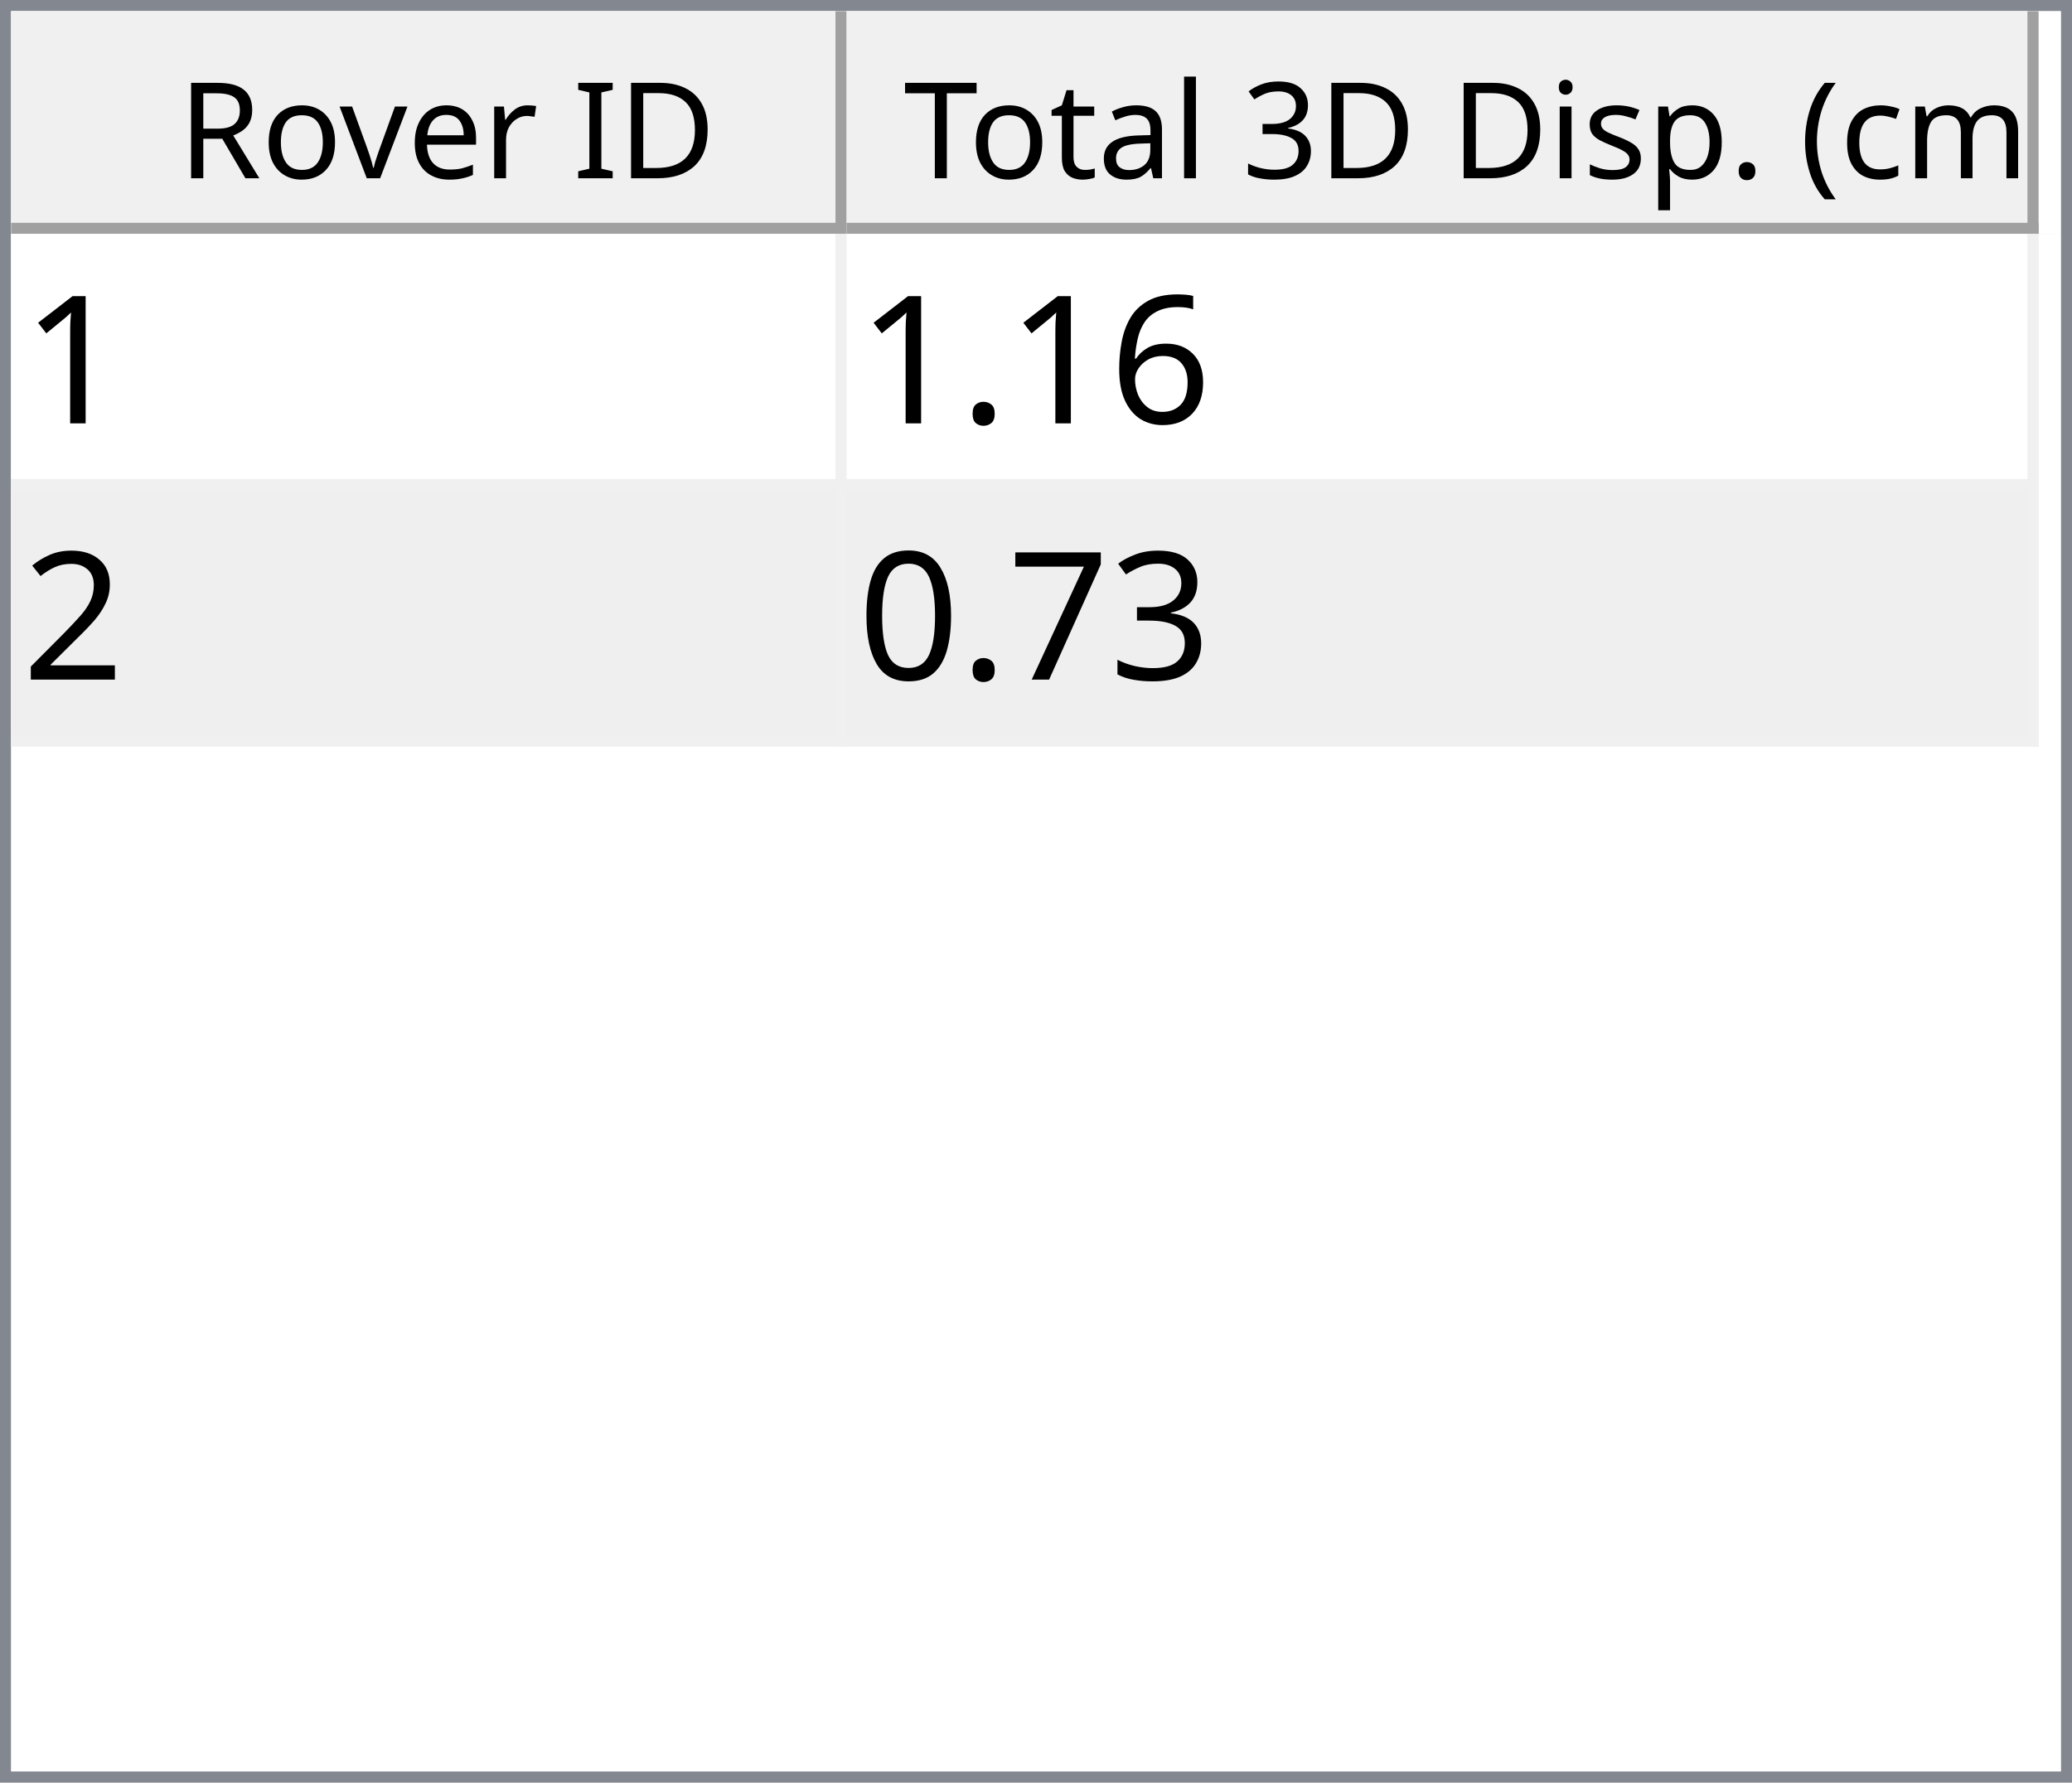
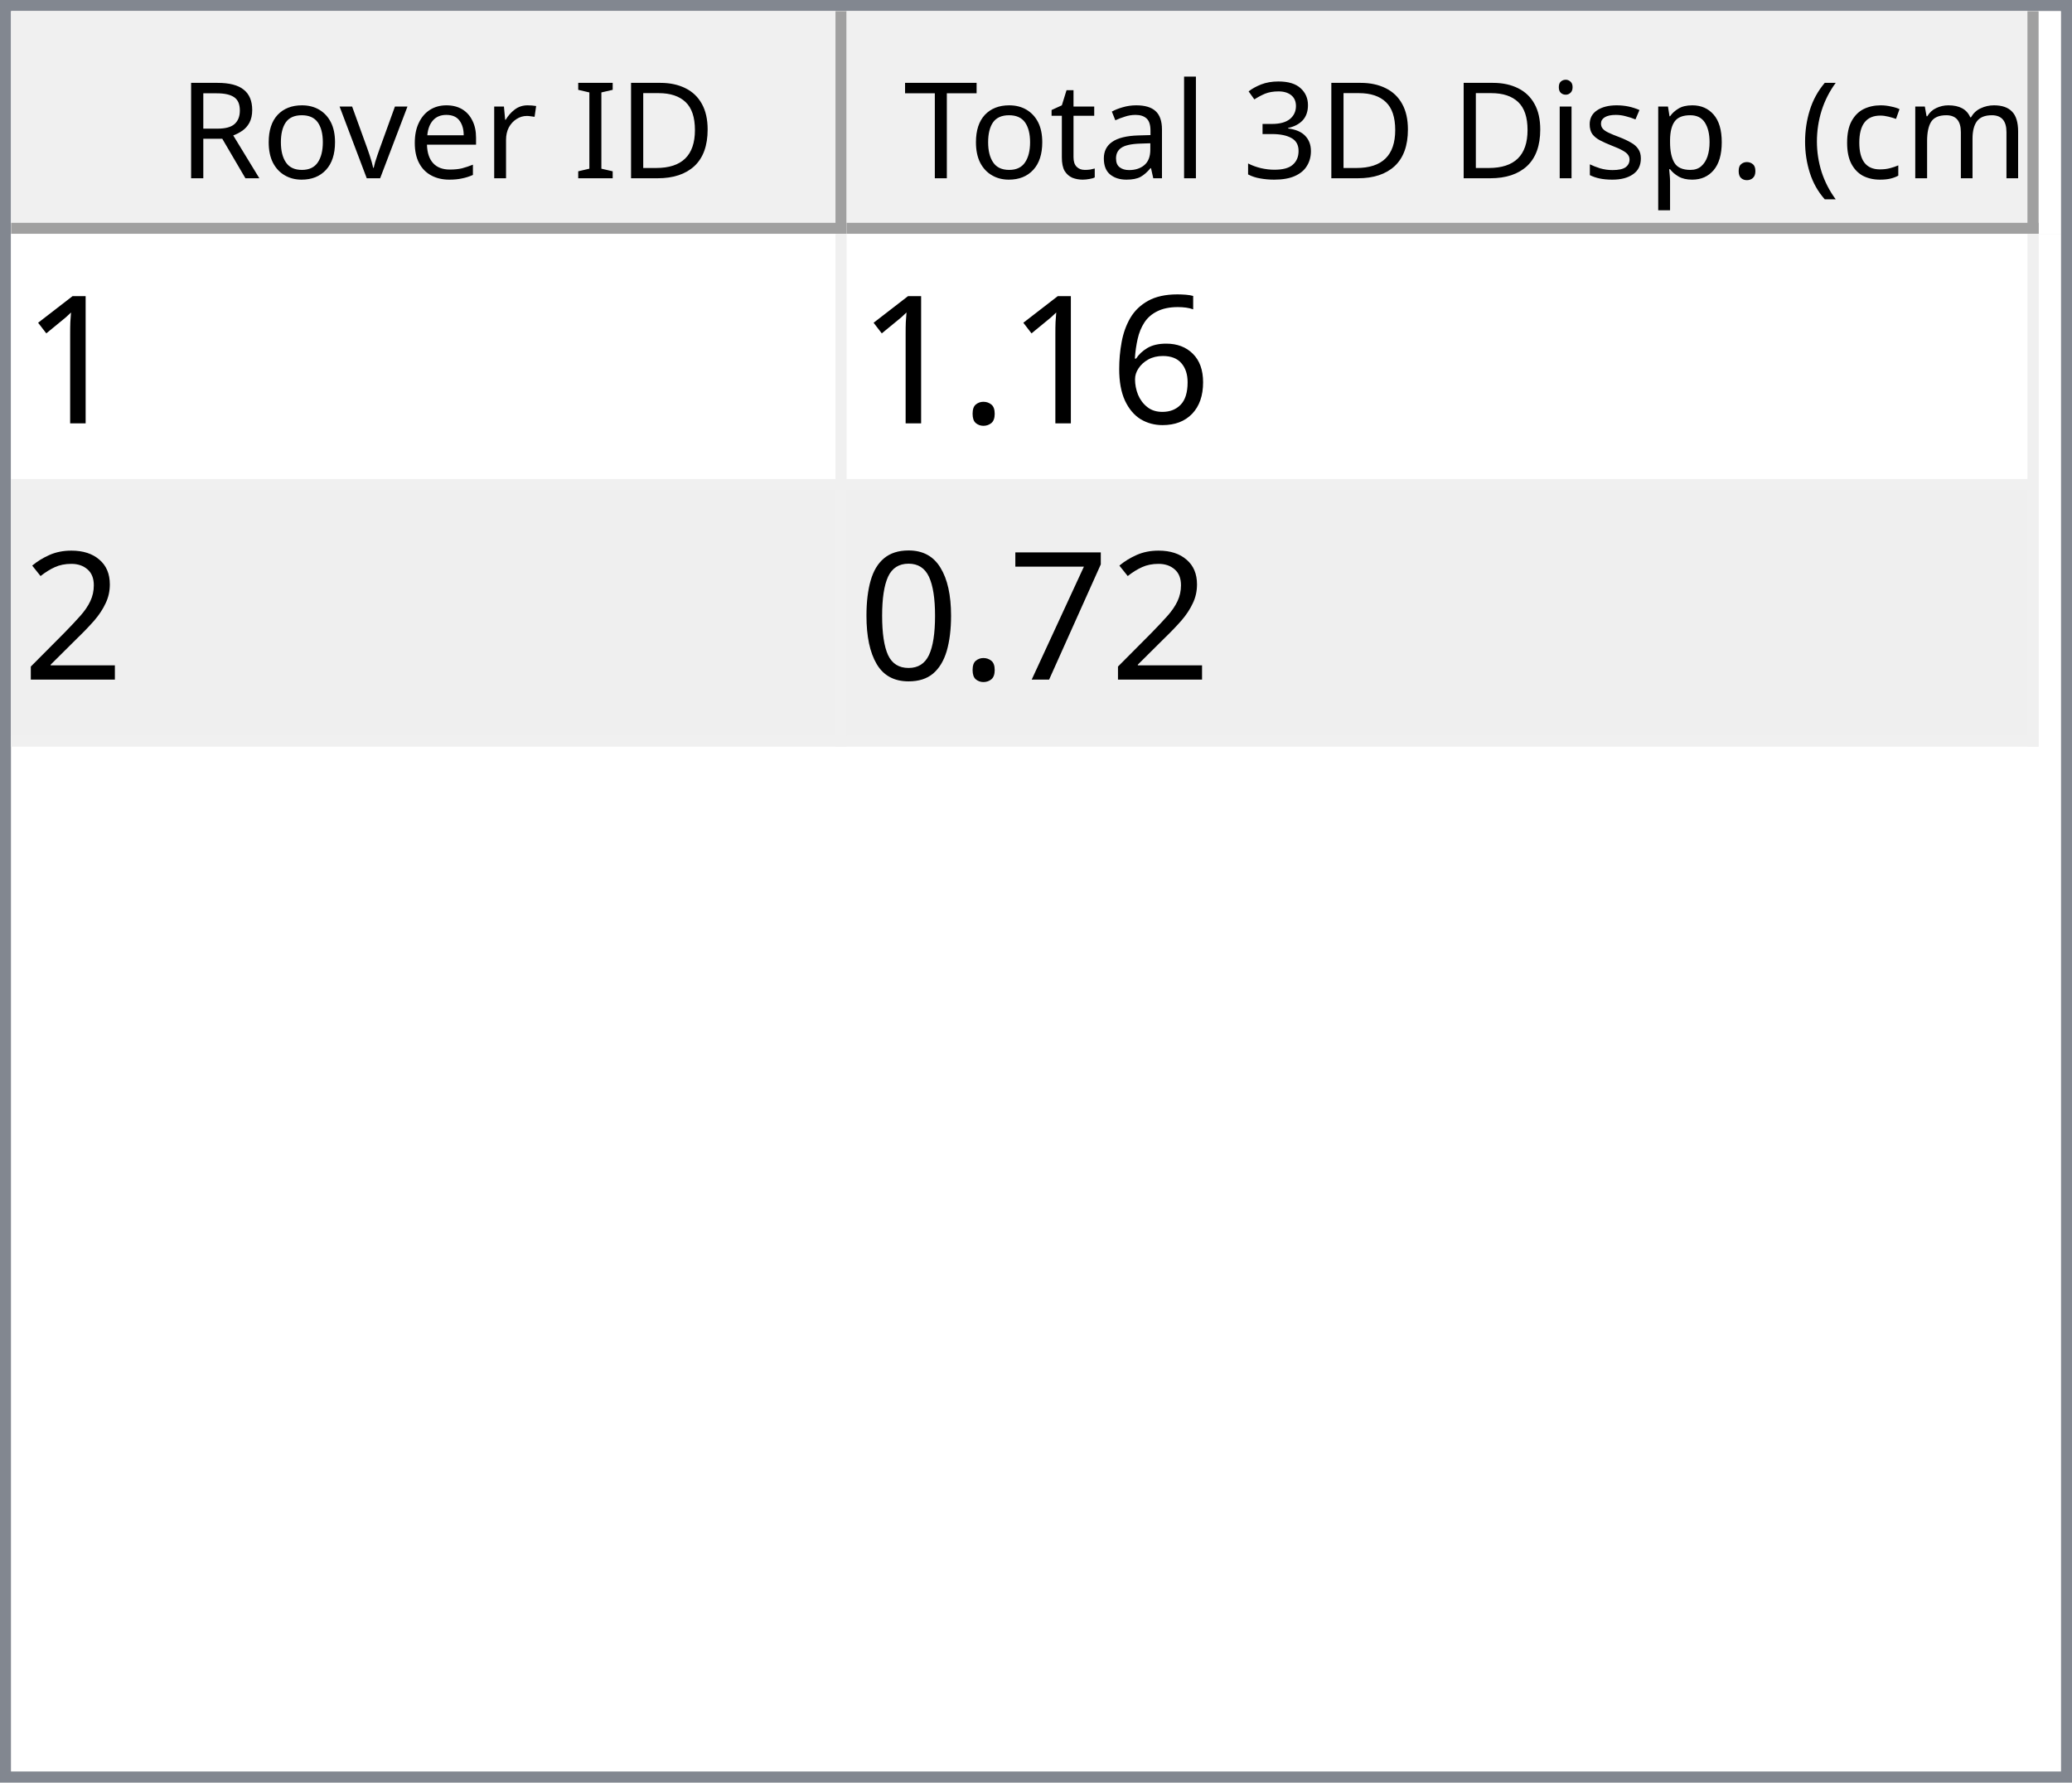
<svg xmlns="http://www.w3.org/2000/svg" style="fill-opacity:1; color-rendering:auto; color-interpolation:auto; text-rendering:auto; stroke:black; stroke-linecap:square; stroke-miterlimit:10; shape-rendering:auto; stroke-opacity:1; fill:black; stroke-dasharray:none; font-weight:normal; stroke-width:1; font-family:'Dialog'; font-style:normal; stroke-linejoin:miter; font-size:12px; stroke-dashoffset:0; image-rendering:auto;" width="186" height="160">
  <defs id="genericDefs" />
  <g>
    <defs id="defs1">
      <clipPath clipPathUnits="userSpaceOnUse" id="clipPath1">
        <path d="M0 0 L186 0 L186 160 L0 160 L0 0 Z" />
      </clipPath>
      <clipPath clipPathUnits="userSpaceOnUse" id="clipPath2">
        <path d="M0 0 L0 160 L186 160 L186 0 Z" />
      </clipPath>
      <clipPath clipPathUnits="userSpaceOnUse" id="clipPath3">
        <path d="M0 0 L0 20 L184 20 L184 0 Z" />
      </clipPath>
      <clipPath clipPathUnits="userSpaceOnUse" id="clipPath4">
        <path d="M0 0 L0 20 L75 20 L75 0 Z" />
      </clipPath>
      <clipPath clipPathUnits="userSpaceOnUse" id="clipPath5">
        <path d="M1 1 L1 19 L74 19 L74 1 Z" />
      </clipPath>
      <clipPath clipPathUnits="userSpaceOnUse" id="clipPath6">
        <path d="M0 0 L0 18 L73 18 L73 0 Z" />
      </clipPath>
      <clipPath clipPathUnits="userSpaceOnUse" id="clipPath7">
        <path d="M-0.5 -0.5 L-0.5 19.5 L74.5 19.5 L74.5 -0.5 Z" />
      </clipPath>
      <clipPath clipPathUnits="userSpaceOnUse" id="clipPath8">
        <path d="M0 0 L0 20 L107 20 L107 0 Z" />
      </clipPath>
      <clipPath clipPathUnits="userSpaceOnUse" id="clipPath9">
        <path d="M1 1 L1 19 L106 19 L106 1 Z" />
      </clipPath>
      <clipPath clipPathUnits="userSpaceOnUse" id="clipPath10">
        <path d="M0 0 L0 18 L105 18 L105 0 Z" />
      </clipPath>
      <clipPath clipPathUnits="userSpaceOnUse" id="clipPath11">
        <path d="M-0.5 -0.5 L-0.5 19.5 L106.5 19.5 L106.5 -0.5 Z" />
      </clipPath>
      <clipPath clipPathUnits="userSpaceOnUse" id="clipPath12">
        <path d="M0 0 L0 138 L184 138 L184 0 Z" />
      </clipPath>
      <clipPath clipPathUnits="userSpaceOnUse" id="clipPath13">
        <path d="M0 0 L0 46 L182 46 L182 0 Z" />
      </clipPath>
      <clipPath clipPathUnits="userSpaceOnUse" id="clipPath14">
        <path d="M-0.5 -0.5 L-0.5 45.5 L181.5 45.5 L181.5 -0.5 Z" />
      </clipPath>
      <clipPath clipPathUnits="userSpaceOnUse" id="clipPath15">
        <path d="M0 0 L0 22 L74 22 L74 0 Z" />
      </clipPath>
      <clipPath clipPathUnits="userSpaceOnUse" id="clipPath16">
        <path d="M0 0 L0 22 L106 22 L106 0 Z" />
      </clipPath>
      <font horiz-adv-x="64.551" id="font1">
        <font-face ascent="107.91" descent="25.098" units-per-em="100" style="font-style:normal; font-family:Segoe UI; font-weight:normal;" />
        <missing-glyph horiz-adv-x="64.551" d="M8.109 0 L8.109 68.266 L56.453 68.266 L56.453 0 L8.109 0 ZM15.328 7.234 L49.219 7.234 L49.219 61.031 L15.328 61.031 L15.328 7.234 Z" />
        <glyph unicode="D" horiz-adv-x="70.117" d="M9.188 0 L9.188 70.016 L28.516 70.016 Q65.531 70.016 65.531 35.891 Q65.531 19.672 55.25 9.836 Q44.969 0 27.734 0 L9.188 0 ZM17.391 62.594 L17.391 7.422 L27.828 7.422 Q41.609 7.422 49.273 14.797 Q56.938 22.172 56.938 35.688 Q56.938 62.594 28.328 62.594 L17.391 62.594 Z" />
        <glyph unicode="I" horiz-adv-x="26.611" d="M17.391 0 L9.188 0 L9.188 70.016 L17.391 70.016 L17.391 0 Z" />
        <glyph unicode=" " horiz-adv-x="27.393" d="" />
        <glyph unicode="r" horiz-adv-x="34.766" d="M34.188 41.891 Q32.078 43.5 28.125 43.5 Q23 43.5 19.555 38.672 Q16.109 33.844 16.109 25.484 L16.109 0 L8.109 0 L8.109 50 L16.109 50 L16.109 39.703 L16.312 39.703 Q18.016 44.969 21.531 47.922 Q25.047 50.875 29.391 50.875 Q32.516 50.875 34.188 50.203 L34.188 41.891 Z" />
        <glyph unicode="e" horiz-adv-x="52.295" d="M48.297 23 L12.984 23 Q13.188 14.656 17.484 10.109 Q21.781 5.562 29.297 5.562 Q37.75 5.562 44.828 11.141 L44.828 3.609 Q38.234 -1.172 27.391 -1.172 Q16.797 -1.172 10.742 5.641 Q4.688 12.453 4.688 24.812 Q4.688 36.469 11.305 43.82 Q17.922 51.172 27.734 51.172 Q37.547 51.172 42.922 44.828 Q48.297 38.484 48.297 27.203 L48.297 23 ZM40.094 29.781 Q40.047 36.719 36.75 40.578 Q33.453 44.438 27.594 44.438 Q21.922 44.438 17.969 40.383 Q14.016 36.328 13.094 29.781 L40.094 29.781 Z" />
        <glyph unicode="v" horiz-adv-x="47.9" d="M47.406 50 L27.484 0 L19.625 0 L0.688 50 L9.469 50 L22.172 13.672 Q23.578 9.672 23.922 6.688 L24.125 6.688 Q24.609 10.453 25.688 13.484 L38.969 50 L47.406 50 Z" />
        <glyph unicode="o" horiz-adv-x="58.594" d="M29 -1.172 Q17.922 -1.172 11.305 5.836 Q4.688 12.844 4.688 24.422 Q4.688 37.016 11.57 44.094 Q18.453 51.172 30.172 51.172 Q41.359 51.172 47.633 44.289 Q53.906 37.406 53.906 25.203 Q53.906 13.234 47.141 6.031 Q40.375 -1.172 29 -1.172 ZM29.594 44.438 Q21.875 44.438 17.383 39.188 Q12.891 33.938 12.891 24.703 Q12.891 15.828 17.43 10.695 Q21.969 5.562 29.594 5.562 Q37.359 5.562 41.531 10.594 Q45.703 15.625 45.703 24.906 Q45.703 34.281 41.531 39.359 Q37.359 44.438 29.594 44.438 Z" />
        <glyph unicode="R" horiz-adv-x="59.814" d="M59.375 0 L49.609 0 L37.891 19.625 Q36.281 22.359 34.766 24.289 Q33.25 26.219 31.664 27.438 Q30.078 28.656 28.25 29.219 Q26.422 29.781 24.125 29.781 L17.391 29.781 L17.391 0 L9.188 0 L9.188 70.016 L30.078 70.016 Q34.672 70.016 38.555 68.867 Q42.438 67.719 45.289 65.375 Q48.141 63.031 49.758 59.547 Q51.375 56.062 51.375 51.375 Q51.375 47.703 50.273 44.656 Q49.172 41.609 47.148 39.211 Q45.125 36.812 42.266 35.133 Q39.406 33.453 35.844 32.516 L35.844 32.328 Q37.594 31.547 38.891 30.547 Q40.188 29.547 41.359 28.18 Q42.531 26.812 43.68 25.078 Q44.828 23.344 46.234 21.047 L59.375 0 ZM17.391 62.594 L17.391 37.203 L28.516 37.203 Q31.594 37.203 34.203 38.133 Q36.812 39.062 38.719 40.797 Q40.625 42.531 41.703 45.047 Q42.781 47.562 42.781 50.688 Q42.781 56.297 39.141 59.445 Q35.5 62.594 28.609 62.594 L17.391 62.594 Z" />
        <glyph unicode=")" horiz-adv-x="30.176" d="M8.297 -15.922 L1.172 -15.922 Q16.406 2.344 16.406 26.812 Q16.406 51.469 1.078 70.016 L8.297 70.016 Q23.531 52.156 23.531 26.703 Q23.531 1.375 8.297 -15.922 Z" />
        <glyph unicode="m" horiz-adv-x="86.133" d="M79.109 0 L71.094 0 L71.094 28.719 Q71.094 37.016 68.531 40.727 Q65.969 44.438 59.906 44.438 Q54.781 44.438 51.195 39.75 Q47.609 35.062 47.609 28.516 L47.609 0 L39.594 0 L39.594 29.688 Q39.594 44.438 28.219 44.438 Q22.953 44.438 19.531 40.016 Q16.109 35.594 16.109 28.516 L16.109 0 L8.109 0 L8.109 50 L16.109 50 L16.109 42.094 L16.312 42.094 Q21.625 51.172 31.844 51.172 Q36.969 51.172 40.773 48.312 Q44.578 45.453 46 40.828 Q51.562 51.172 62.594 51.172 Q79.109 51.172 79.109 30.812 L79.109 0 Z" />
        <glyph unicode="c" horiz-adv-x="46.191" d="M42.188 2.297 Q36.422 -1.172 28.516 -1.172 Q17.828 -1.172 11.258 5.789 Q4.688 12.75 4.688 23.828 Q4.688 36.188 11.766 43.68 Q18.844 51.172 30.672 51.172 Q37.25 51.172 42.281 48.734 L42.281 40.531 Q36.719 44.438 30.375 44.438 Q22.703 44.438 17.797 38.945 Q12.891 33.453 12.891 24.516 Q12.891 15.719 17.508 10.641 Q22.125 5.562 29.891 5.562 Q36.422 5.562 42.188 9.906 L42.188 2.297 Z" />
        <glyph unicode="(" horiz-adv-x="30.176" d="M29.109 -15.922 L21.969 -15.922 Q6.844 1.375 6.844 26.703 Q6.844 52.156 21.969 70.016 L29.203 70.016 Q13.875 51.469 13.875 26.812 Q13.875 2.344 29.109 -15.922 Z" />
        <glyph unicode="." horiz-adv-x="21.68" d="M10.891 -1.078 Q8.641 -1.078 7.055 0.539 Q5.469 2.156 5.469 4.391 Q5.469 6.641 7.055 8.273 Q8.641 9.906 10.891 9.906 Q13.188 9.906 14.797 8.273 Q16.406 6.641 16.406 4.391 Q16.406 2.156 14.797 0.539 Q13.188 -1.078 10.891 -1.078 Z" />
        <glyph unicode="p" horiz-adv-x="58.789" d="M16.312 7.234 L16.109 7.234 L16.109 -23 L8.109 -23 L8.109 50 L16.109 50 L16.109 41.219 L16.312 41.219 Q22.219 51.172 33.594 51.172 Q43.266 51.172 48.688 44.461 Q54.109 37.75 54.109 26.469 Q54.109 13.922 48 6.375 Q41.891 -1.172 31.297 -1.172 Q21.578 -1.172 16.312 7.234 ZM16.109 27.391 L16.109 20.406 Q16.109 14.203 20.141 9.883 Q24.172 5.562 30.375 5.562 Q37.641 5.562 41.773 11.133 Q45.906 16.703 45.906 26.609 Q45.906 34.969 42.047 39.703 Q38.188 44.438 31.594 44.438 Q24.609 44.438 20.359 39.578 Q16.109 34.719 16.109 27.391 Z" />
        <glyph unicode="s" horiz-adv-x="42.432" d="M5.078 1.812 L5.078 10.406 Q11.625 5.562 19.484 5.562 Q30.031 5.562 30.031 12.594 Q30.031 14.594 29.125 15.992 Q28.219 17.391 26.68 18.461 Q25.141 19.531 23.07 20.383 Q21 21.234 18.609 22.172 Q15.281 23.484 12.766 24.828 Q10.25 26.172 8.57 27.859 Q6.891 29.547 6.031 31.695 Q5.172 33.844 5.172 36.719 Q5.172 40.234 6.789 42.945 Q8.406 45.656 11.086 47.484 Q13.766 49.312 17.211 50.242 Q20.656 51.172 24.312 51.172 Q30.812 51.172 35.938 48.922 L35.938 40.828 Q30.422 44.438 23.25 44.438 Q21 44.438 19.195 43.922 Q17.391 43.406 16.094 42.477 Q14.797 41.547 14.086 40.258 Q13.375 38.969 13.375 37.406 Q13.375 35.453 14.086 34.133 Q14.797 32.812 16.164 31.789 Q17.531 30.766 19.484 29.938 Q21.438 29.109 23.922 28.125 Q27.25 26.859 29.883 25.516 Q32.516 24.172 34.375 22.484 Q36.234 20.797 37.234 18.602 Q38.234 16.406 38.234 13.375 Q38.234 9.672 36.602 6.938 Q34.969 4.203 32.234 2.398 Q29.5 0.594 25.93 -0.289 Q22.359 -1.172 18.453 -1.172 Q10.75 -1.172 5.078 1.812 Z" />
        <glyph unicode="i" horiz-adv-x="24.219" d="M12.203 62.703 Q10.062 62.703 8.547 64.164 Q7.031 65.625 7.031 67.875 Q7.031 70.125 8.547 71.609 Q10.062 73.094 12.203 73.094 Q14.406 73.094 15.945 71.609 Q17.484 70.125 17.484 67.875 Q17.484 65.719 15.945 64.211 Q14.406 62.703 12.203 62.703 ZM16.109 0 L8.109 0 L8.109 50 L16.109 50 L16.109 0 Z" />
        <glyph unicode="3" horiz-adv-x="53.906" d="M46.531 19.828 Q46.531 15.094 44.75 11.211 Q42.969 7.328 39.719 4.57 Q36.469 1.812 31.93 0.297 Q27.391 -1.219 21.922 -1.219 Q11.922 -1.219 6 2.594 L6 11.188 Q13.094 5.609 22.219 5.609 Q25.875 5.609 28.828 6.539 Q31.781 7.469 33.906 9.227 Q36.031 10.984 37.18 13.477 Q38.328 15.969 38.328 19.094 Q38.328 32.812 18.797 32.812 L12.984 32.812 L12.984 39.594 L18.5 39.594 Q35.797 39.594 35.797 52.484 Q35.797 64.406 22.609 64.406 Q15.188 64.406 8.688 59.422 L8.688 67.188 Q15.375 71.188 24.609 71.188 Q29 71.188 32.57 69.969 Q36.141 68.75 38.68 66.555 Q41.219 64.359 42.609 61.281 Q44 58.203 44 54.5 Q44 40.672 30.031 36.719 L30.031 36.531 Q33.594 36.141 36.625 34.797 Q39.656 33.453 41.852 31.305 Q44.047 29.156 45.289 26.25 Q46.531 23.344 46.531 19.828 Z" />
        <glyph unicode="l" horiz-adv-x="24.219" d="M16.109 0 L8.109 0 L8.109 74.031 L16.109 74.031 L16.109 0 Z" />
        <glyph unicode="a" horiz-adv-x="50.879" d="M43.891 0 L35.891 0 L35.891 7.812 L35.688 7.812 Q30.469 -1.172 20.312 -1.172 Q12.844 -1.172 8.617 2.781 Q4.391 6.734 4.391 13.281 Q4.391 27.297 20.906 29.594 L35.891 31.688 Q35.891 44.438 25.594 44.438 Q16.547 44.438 9.281 38.281 L9.281 46.484 Q16.656 51.172 26.266 51.172 Q43.891 51.172 43.891 32.516 L43.891 0 ZM35.891 25.297 L23.828 23.641 Q18.266 22.859 15.43 20.875 Q12.594 18.891 12.594 13.875 Q12.594 10.203 15.211 7.883 Q17.828 5.562 22.172 5.562 Q28.125 5.562 32.008 9.742 Q35.891 13.922 35.891 20.312 L35.891 25.297 Z" />
        <glyph unicode="t" horiz-adv-x="33.887" d="M31.297 0.484 Q28.469 -1.078 23.828 -1.078 Q10.688 -1.078 10.688 13.578 L10.688 43.172 L2.094 43.172 L2.094 50 L10.688 50 L10.688 62.203 L18.703 64.797 L18.703 50 L31.297 50 L31.297 43.172 L18.703 43.172 L18.703 14.984 Q18.703 9.969 20.414 7.82 Q22.125 5.672 26.078 5.672 Q29.109 5.672 31.297 7.328 L31.297 0.484 Z" />
        <glyph unicode="T" horiz-adv-x="52.393" d="M50.594 62.594 L30.375 62.594 L30.375 0 L22.172 0 L22.172 62.594 L2 62.594 L2 70.016 L50.594 70.016 L50.594 62.594 Z" />
      </font>
      <font horiz-adv-x="75.0" id="font2">
        <font-face ascent="100.537" descent="21.973" units-per-em="100" style="font-style:normal; font-family:sans-serif; font-weight:normal;" />
        <missing-glyph horiz-adv-x="75.0" d="M12.5 0 L12.5 62.5 L62.5 62.5 L62.5 0 L12.5 0 ZM14.062 1.562 L60.938 1.562 L60.938 60.938 L14.062 60.938 L14.062 1.562 Z" />
        <glyph unicode="1" horiz-adv-x="55.615" d="M37.25 0 L28.469 0 L28.469 56 Q25.297 52.984 20.141 49.953 Q14.984 46.922 10.891 45.406 L10.891 53.906 Q18.266 57.375 23.781 62.305 Q29.297 67.234 31.594 71.875 L37.25 71.875 L37.25 0 Z" />
        <glyph unicode="6" horiz-adv-x="55.615" d="M49.75 54.047 L41.016 53.375 Q39.844 58.547 37.703 60.891 Q34.125 64.656 28.906 64.656 Q24.703 64.656 21.531 62.312 Q17.391 59.281 14.992 53.469 Q12.594 47.656 12.5 36.922 Q15.672 41.75 20.266 44.094 Q24.859 46.438 29.891 46.438 Q38.672 46.438 44.852 39.969 Q51.031 33.5 51.031 23.25 Q51.031 16.5 48.125 10.719 Q45.219 4.938 40.141 1.859 Q35.062 -1.219 28.609 -1.219 Q17.625 -1.219 10.695 6.859 Q3.766 14.938 3.766 33.5 Q3.766 54.25 11.422 63.672 Q18.109 71.875 29.438 71.875 Q37.891 71.875 43.289 67.141 Q48.688 62.406 49.75 54.047 ZM13.875 23.188 Q13.875 18.656 15.797 14.508 Q17.719 10.359 21.188 8.18 Q24.656 6 28.469 6 Q34.031 6 38.039 10.492 Q42.047 14.984 42.047 22.703 Q42.047 30.125 38.086 34.398 Q34.125 38.672 28.125 38.672 Q22.172 38.672 18.023 34.398 Q13.875 30.125 13.875 23.188 Z" />
        <glyph unicode="." horiz-adv-x="27.783" d="M9.078 0 L9.078 10.016 L19.094 10.016 L19.094 0 L9.078 0 Z" />
        <glyph unicode="2" horiz-adv-x="55.615" d="M50.344 8.453 L50.344 0 L3.031 0 Q2.938 3.172 4.047 6.109 Q5.859 10.938 9.836 15.625 Q13.812 20.312 21.344 26.469 Q33.016 36.031 37.117 41.625 Q41.219 47.219 41.219 52.203 Q41.219 57.422 37.477 61.008 Q33.734 64.594 27.734 64.594 Q21.391 64.594 17.578 60.789 Q13.766 56.984 13.719 50.25 L4.688 51.172 Q5.609 61.281 11.664 66.578 Q17.719 71.875 27.938 71.875 Q38.234 71.875 44.242 66.164 Q50.25 60.453 50.25 52 Q50.25 47.703 48.492 43.555 Q46.734 39.406 42.656 34.812 Q38.578 30.219 29.109 22.219 Q21.188 15.578 18.945 13.211 Q16.703 10.844 15.234 8.453 L50.344 8.453 Z" />
-         <glyph unicode="3" horiz-adv-x="55.615" d="M4.203 18.891 L12.984 20.062 Q14.5 12.594 18.141 9.297 Q21.781 6 27 6 Q33.203 6 37.477 10.297 Q41.75 14.594 41.75 20.953 Q41.75 27 37.797 30.93 Q33.844 34.859 27.734 34.859 Q25.25 34.859 21.531 33.891 L22.516 41.609 Q23.391 41.5 23.922 41.5 Q29.547 41.5 34.039 44.43 Q38.531 47.359 38.531 53.469 Q38.531 58.297 35.258 61.477 Q31.984 64.656 26.812 64.656 Q21.688 64.656 18.266 61.43 Q14.844 58.203 13.875 51.766 L5.078 53.328 Q6.688 62.156 12.398 67.016 Q18.109 71.875 26.609 71.875 Q32.469 71.875 37.398 69.359 Q42.328 66.844 44.945 62.5 Q47.562 58.156 47.562 53.266 Q47.562 48.641 45.07 44.828 Q42.578 41.016 37.703 38.766 Q44.047 37.312 47.562 32.695 Q51.078 28.078 51.078 21.141 Q51.078 11.766 44.242 5.25 Q37.406 -1.266 26.953 -1.266 Q17.531 -1.266 11.305 4.352 Q5.078 9.969 4.203 18.891 Z" />
        <glyph unicode="7" horiz-adv-x="55.615" d="M4.734 62.203 L4.734 70.656 L51.078 70.656 L51.078 63.812 Q44.234 56.547 37.523 44.484 Q30.812 32.422 27.156 19.672 Q24.516 10.688 23.781 0 L14.75 0 Q14.891 8.453 18.062 20.414 Q21.234 32.375 27.172 43.484 Q33.109 54.594 39.797 62.203 L4.734 62.203 Z" />
        <glyph unicode="0" horiz-adv-x="55.615" d="M4.156 35.297 Q4.156 48 6.766 55.742 Q9.375 63.484 14.523 67.68 Q19.672 71.875 27.484 71.875 Q33.25 71.875 37.594 69.555 Q41.938 67.234 44.773 62.867 Q47.609 58.5 49.219 52.227 Q50.828 45.953 50.828 35.297 Q50.828 22.703 48.242 14.969 Q45.656 7.234 40.508 3.008 Q35.359 -1.219 27.484 -1.219 Q17.141 -1.219 11.234 6.203 Q4.156 15.141 4.156 35.297 ZM13.188 35.297 Q13.188 17.672 17.312 11.836 Q21.438 6 27.484 6 Q33.547 6 37.672 11.859 Q41.797 17.719 41.797 35.297 Q41.797 52.984 37.672 58.789 Q33.547 64.594 27.391 64.594 Q21.344 64.594 17.719 59.469 Q13.188 52.938 13.188 35.297 Z" />
      </font>
    </defs>
    <g style="fill:white; stroke:white;">
      <rect x="0" y="0" width="186" style="clip-path:url(#clipPath1); stroke:none;" height="160" />
    </g>
    <g style="fill:white; text-rendering:optimizeSpeed; color-rendering:optimizeSpeed; image-rendering:optimizeSpeed; shape-rendering:crispEdges; stroke:white; color-interpolation:sRGB;">
      <rect x="0" width="186" height="160" y="0" style="stroke:none;" />
      <path style="stroke:none;" d="M0 160 L186 160 L186 0 L0 0 Z" />
    </g>
    <g style="fill:rgb(240,240,240); font-family:'Segoe UI'; stroke:rgb(240,240,240);">
      <rect x="0" y="0" width="186" style="clip-path:url(#clipPath2); stroke:none;" height="160" />
    </g>
    <g style="fill:rgb(130,135,144); font-family:'Segoe UI'; stroke:rgb(130,135,144);">
      <path d="M0 0 L186 0 L186 160 L0 160 L0 0 ZM1 1 L185 1 L185 159 L1 159 L1 1 Z" style="fill-rule:evenodd; clip-path:url(#clipPath2); stroke:none;" />
    </g>
    <g style="fill:white; font-family:'Segoe UI'; stroke:white;" transform="translate(1,1)">
      <rect x="0" y="0" width="184" style="clip-path:url(#clipPath3); stroke:none;" height="20" />
    </g>
    <g style="fill:rgb(240,240,240); font-family:'Segoe UI'; stroke:rgb(240,240,240);" transform="translate(1,1)">
      <rect x="0" y="0" width="75" style="clip-path:url(#clipPath4); stroke:none;" height="20" />
    </g>
    <g style="font-family:'Segoe UI';" transform="translate(2,2)">
      <text x="14" xml:space="preserve" y="14" style="clip-path:url(#clipPath6); stroke:none;">Rover ID</text>
    </g>
    <g style="fill:rgb(160,160,160); font-family:'Segoe UI'; stroke:rgb(160,160,160); stroke-linejoin:bevel;" transform="translate(1.5,1.5)">
      <line x1="74" x2="74" y1="0" style="fill:none; clip-path:url(#clipPath7);" y2="19" />
    </g>
    <g style="fill:rgb(160,160,160); font-family:'Segoe UI'; stroke:rgb(160,160,160); stroke-linejoin:bevel;" transform="matrix(1,0,0,1,1,1) translate(0.5,0.5)">
      <line x1="0" x2="74" y1="19" style="fill:none; clip-path:url(#clipPath7);" y2="19" />
    </g>
    <g style="fill:rgb(240,240,240); font-family:'Segoe UI'; stroke:rgb(240,240,240);" transform="translate(76,1)">
      <rect x="0" y="0" width="107" style="clip-path:url(#clipPath8); stroke:none;" height="20" />
    </g>
    <g style="font-family:'Segoe UI';" transform="translate(77,2)">
      <text x="1" xml:space="preserve" y="14" style="clip-path:url(#clipPath10); stroke:none;"> Total 3D Disp. (cm)</text>
    </g>
    <g style="fill:rgb(160,160,160); font-family:'Segoe UI'; stroke:rgb(160,160,160); stroke-linejoin:bevel;" transform="translate(76.5,1.5)">
      <line x1="106" x2="106" y1="0" style="fill:none; clip-path:url(#clipPath11);" y2="19" />
    </g>
    <g style="fill:rgb(160,160,160); font-family:'Segoe UI'; stroke:rgb(160,160,160); stroke-linejoin:bevel;" transform="matrix(1,0,0,1,76,1) translate(0.5,0.5)">
      <line x1="0" x2="106" y1="19" style="fill:none; clip-path:url(#clipPath11);" y2="19" />
    </g>
    <g style="fill:white; font-family:'Segoe UI'; stroke:white;" transform="translate(1,21)">
      <rect x="0" y="0" width="184" style="clip-path:url(#clipPath12); stroke:none;" height="138" />
    </g>
    <g style="fill:rgb(240,240,240); font-size:16px; font-family:sans-serif; stroke:rgb(240,240,240);" transform="translate(1,21)">
      <rect x="0" y="0" width="182" style="clip-path:url(#clipPath13); stroke:none;" height="46" />
      <line transform="translate(0.5,0.5)" x1="0" x2="181" y1="22" style="clip-path:url(#clipPath14); fill:none; stroke-linejoin:bevel;" y2="22" />
    </g>
    <g transform="matrix(1,0,0,1,1,21) translate(0.5,0.5)" style="fill:rgb(240,240,240); font-size:16px; font-family:sans-serif; stroke:rgb(240,240,240); stroke-linejoin:bevel;">
      <line x1="0" x2="181" y1="45" style="fill:none; clip-path:url(#clipPath14);" y2="45" />
    </g>
    <g transform="matrix(1,0,0,1,1,21) translate(0.5,0.5)" style="fill:rgb(240,240,240); font-size:16px; font-family:sans-serif; stroke:rgb(240,240,240); stroke-linejoin:bevel;">
      <line x1="74" x2="74" y1="0" style="fill:none; clip-path:url(#clipPath14);" y2="45" />
    </g>
    <g transform="matrix(1,0,0,1,1,21) translate(0.5,0.5)" style="fill:rgb(240,240,240); font-size:16px; font-family:sans-serif; stroke:rgb(240,240,240); stroke-linejoin:bevel;">
      <line x1="181" x2="181" y1="0" style="fill:none; clip-path:url(#clipPath14);" y2="45" />
    </g>
    <g style="fill:white; font-size:16px; font-family:sans-serif; stroke:white;" transform="matrix(1,0,0,1,1,21)">
      <rect x="0" y="0" width="74" style="clip-path:url(#clipPath15); stroke:none;" height="22" />
      <text x="1" y="17" style="fill:black; clip-path:url(#clipPath15); stroke:none;" xml:space="preserve">1</text>
    </g>
    <g style="fill:white; font-size:16px; font-family:sans-serif; stroke:white;" transform="matrix(1,0,0,1,1,21) translate(75,0)">
      <rect x="0" y="0" width="106" style="clip-path:url(#clipPath16); stroke:none;" height="22" />
      <text x="1" y="17" style="fill:black; clip-path:url(#clipPath16); stroke:none;" xml:space="preserve">1.16</text>
    </g>
    <g style="fill:rgb(239,239,239); font-size:16px; font-family:sans-serif; stroke:rgb(239,239,239);" transform="matrix(1,0,0,1,1,21) translate(0,23)">
      <rect x="0" y="0" width="74" style="clip-path:url(#clipPath15); stroke:none;" height="22" />
      <text x="1" y="17" style="fill:black; clip-path:url(#clipPath15); stroke:none;" xml:space="preserve">2</text>
    </g>
    <g style="fill:rgb(239,239,239); font-size:16px; font-family:sans-serif; stroke:rgb(239,239,239);" transform="matrix(1,0,0,1,1,21) translate(75,23)">
      <rect x="0" y="0" width="106" style="clip-path:url(#clipPath16); stroke:none;" height="22" />
-       <text x="1" y="17" style="fill:black; clip-path:url(#clipPath16); stroke:none;" xml:space="preserve">0.73</text>
+       <text x="1" y="17" style="fill:black; clip-path:url(#clipPath16); stroke:none;" xml:space="preserve">0.72</text>
    </g>
  </g>
</svg>
